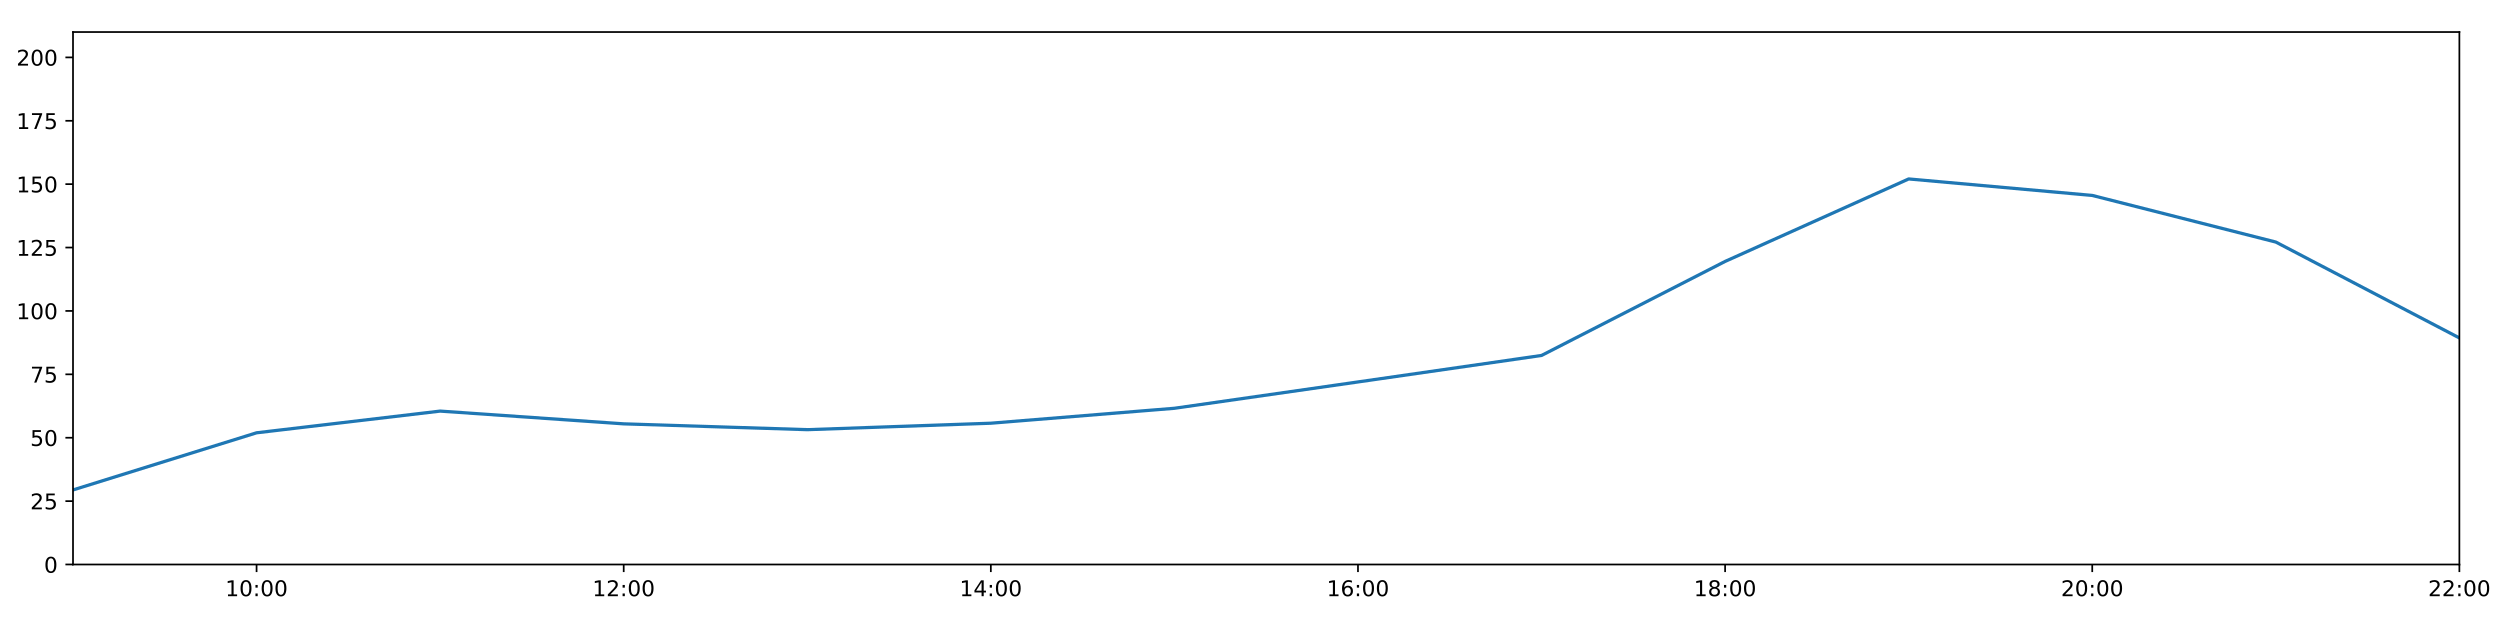
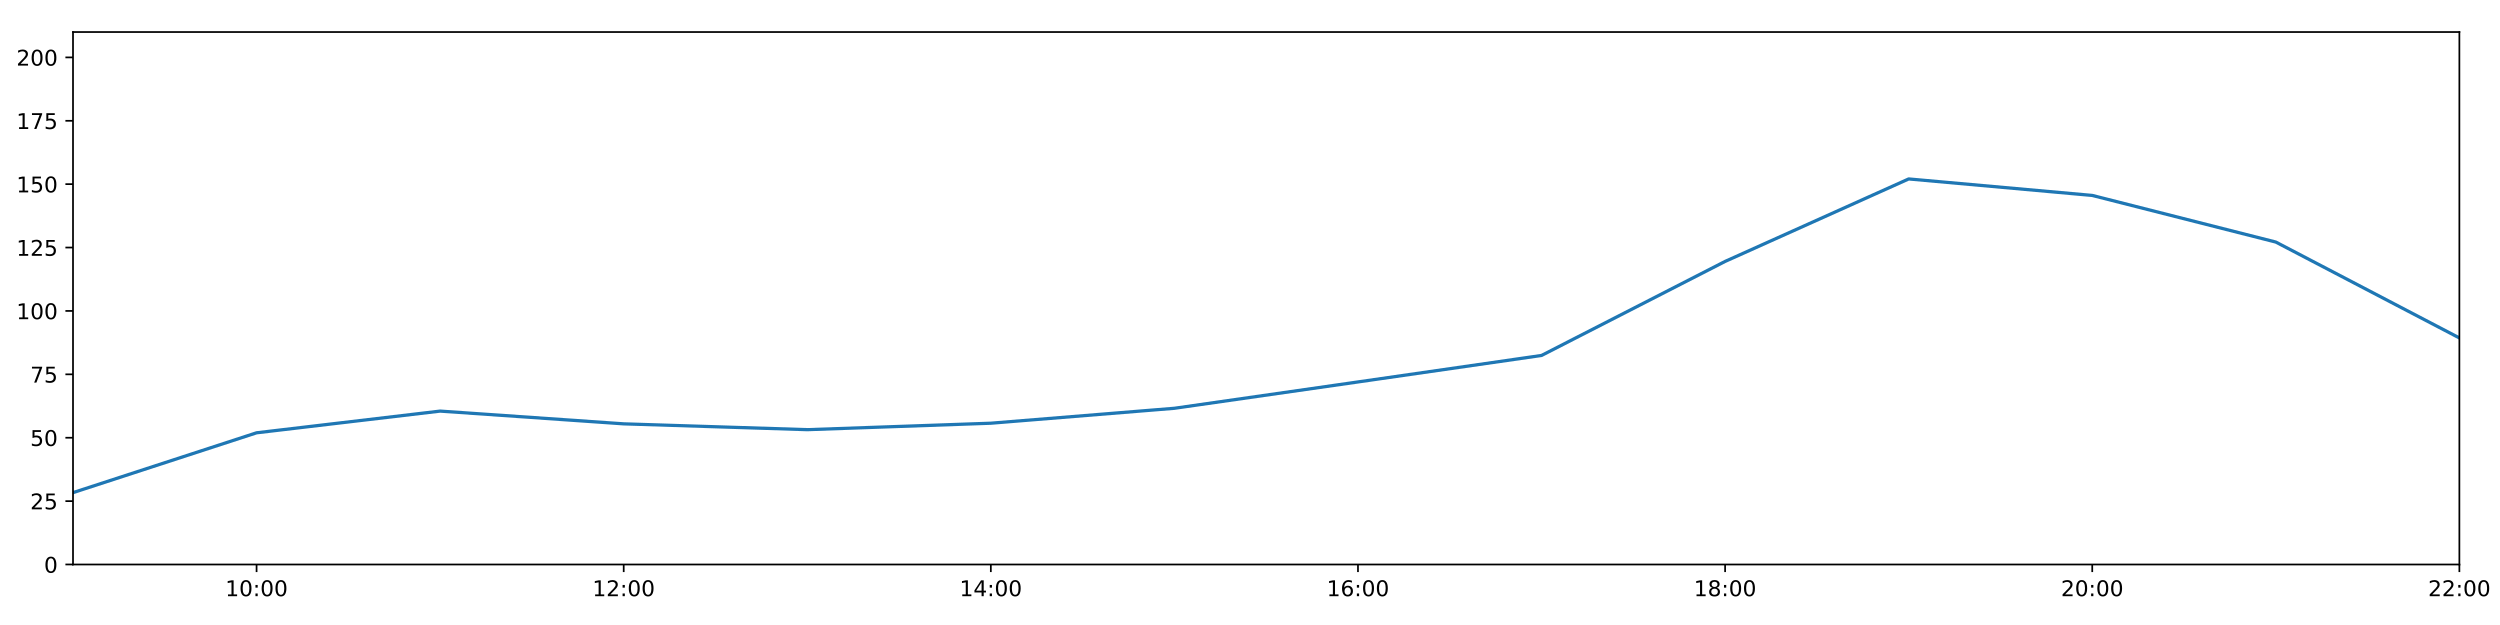
<svg xmlns="http://www.w3.org/2000/svg" xmlns:xlink="http://www.w3.org/1999/xlink" height="288pt" version="1.1" viewBox="0 0 1152 288" width="1152pt">
  <defs>
    <style type="text/css">
*{stroke-linecap:butt;stroke-linejoin:round;}
  </style>
  </defs>
  <g id="figure_1">
    <g id="patch_1">
      <path d="M 0 288  L 1152 288  L 1152 0  L 0 0  z " style="fill:#ffffff;" />
    </g>
    <g id="axes_1">
      <g id="patch_2">
        <path d="M 33.64 260.12  L 1133.28 260.12  L 1133.28 14.76  L 33.64 14.76  z " style="fill:#ffffff;" />
      </g>
      <g id="matplotlib.axis_1">
        <g id="xtick_1">
          <g id="line2d_1">
            <defs>
-               <path d="M 0 0  L 0 3.5  " id="m92050c4ceb" style="stroke:#000000;stroke-width:0.8;" />
-             </defs>
-             <g>
-               <use style="stroke:#000000;stroke-width:0.8;" x="118.228" xlink:href="#m92050c4ceb" y="260.12" />
+               <path d="M 0 0  L 0 3.5  " id="m39928d56ce" style="stroke:#000000;stroke-width:0.8;" />
+             </defs>
+             <g>
+               <use style="stroke:#000000;stroke-width:0.8;" x="118.228" xlink:href="#m39928d56ce" y="260.12" />
            </g>
          </g>
          <g id="text_1">
            <defs>
              <path d="M 12.406 8.297  L 28.516 8.297  L 28.516 63.922  L 10.984 60.406  L 10.984 69.391  L 28.422 72.906  L 38.281 72.906  L 38.281 8.297  L 54.391 8.297  L 54.391 0  L 12.406 0  z " id="DejaVuSans-49" />
              <path d="M 31.781 66.406  Q 24.172 66.406 20.328 58.906  Q 16.5 51.422 16.5 36.375  Q 16.5 21.391 20.328 13.891  Q 24.172 6.391 31.781 6.391  Q 39.453 6.391 43.281 13.891  Q 47.125 21.391 47.125 36.375  Q 47.125 51.422 43.281 58.906  Q 39.453 66.406 31.781 66.406  z M 31.781 74.219  Q 44.047 74.219 50.516 64.516  Q 56.984 54.828 56.984 36.375  Q 56.984 17.969 50.516 8.266  Q 44.047 -1.422 31.781 -1.422  Q 19.531 -1.422 13.062 8.266  Q 6.594 17.969 6.594 36.375  Q 6.594 54.828 13.062 64.516  Q 19.531 74.219 31.781 74.219  z " id="DejaVuSans-48" />
              <path d="M 11.719 12.406  L 22.016 12.406  L 22.016 0  L 11.719 0  z M 11.719 51.703  L 22.016 51.703  L 22.016 39.312  L 11.719 39.312  z " id="DejaVuSans-58" />
            </defs>
            <g transform="translate(103.8183 274.7184)scale(0.1 -0.1)">
              <use xlink:href="#DejaVuSans-49" />
              <use x="63.623" xlink:href="#DejaVuSans-48" />
              <use x="127.246" xlink:href="#DejaVuSans-58" />
              <use x="160.938" xlink:href="#DejaVuSans-48" />
              <use x="224.561" xlink:href="#DejaVuSans-48" />
            </g>
          </g>
        </g>
        <g id="xtick_2">
          <g id="line2d_2">
            <g>
-               <use style="stroke:#000000;stroke-width:0.8;" x="287.403" xlink:href="#m92050c4ceb" y="260.12" />
+               <use style="stroke:#000000;stroke-width:0.8;" x="287.403" xlink:href="#m39928d56ce" y="260.12" />
            </g>
          </g>
          <g id="text_2">
            <defs>
              <path d="M 19.188 8.297  L 53.609 8.297  L 53.609 0  L 7.328 0  L 7.328 8.297  Q 12.938 14.109 22.625 23.891  Q 32.328 33.688 34.812 36.531  Q 39.547 41.844 41.422 45.531  Q 43.312 49.219 43.312 52.781  Q 43.312 58.594 39.234 62.25  Q 35.156 65.922 28.609 65.922  Q 23.969 65.922 18.812 64.312  Q 13.672 62.703 7.812 59.422  L 7.812 69.391  Q 13.766 71.781 18.938 73  Q 24.125 74.219 28.422 74.219  Q 39.75 74.219 46.484 68.547  Q 53.219 62.891 53.219 53.422  Q 53.219 48.922 51.531 44.891  Q 49.859 40.875 45.406 35.406  Q 44.188 33.984 37.641 27.219  Q 31.109 20.453 19.188 8.297  z " id="DejaVuSans-50" />
            </defs>
            <g transform="translate(272.9937 274.7184)scale(0.1 -0.1)">
              <use xlink:href="#DejaVuSans-49" />
              <use x="63.623" xlink:href="#DejaVuSans-50" />
              <use x="127.246" xlink:href="#DejaVuSans-58" />
              <use x="160.938" xlink:href="#DejaVuSans-48" />
              <use x="224.561" xlink:href="#DejaVuSans-48" />
            </g>
          </g>
        </g>
        <g id="xtick_3">
          <g id="line2d_3">
            <g>
-               <use style="stroke:#000000;stroke-width:0.8;" x="456.578" xlink:href="#m92050c4ceb" y="260.12" />
+               <use style="stroke:#000000;stroke-width:0.8;" x="456.578" xlink:href="#m39928d56ce" y="260.12" />
            </g>
          </g>
          <g id="text_3">
            <defs>
              <path d="M 37.797 64.312  L 12.891 25.391  L 37.797 25.391  z M 35.203 72.906  L 47.609 72.906  L 47.609 25.391  L 58.016 25.391  L 58.016 17.188  L 47.609 17.188  L 47.609 0  L 37.797 0  L 37.797 17.188  L 4.891 17.188  L 4.891 26.703  z " id="DejaVuSans-52" />
            </defs>
            <g transform="translate(442.1691 274.7184)scale(0.1 -0.1)">
              <use xlink:href="#DejaVuSans-49" />
              <use x="63.623" xlink:href="#DejaVuSans-52" />
              <use x="127.246" xlink:href="#DejaVuSans-58" />
              <use x="160.938" xlink:href="#DejaVuSans-48" />
              <use x="224.561" xlink:href="#DejaVuSans-48" />
            </g>
          </g>
        </g>
        <g id="xtick_4">
          <g id="line2d_4">
            <g>
-               <use style="stroke:#000000;stroke-width:0.8;" x="625.754" xlink:href="#m92050c4ceb" y="260.12" />
+               <use style="stroke:#000000;stroke-width:0.8;" x="625.754" xlink:href="#m39928d56ce" y="260.12" />
            </g>
          </g>
          <g id="text_4">
            <defs>
              <path d="M 33.016 40.375  Q 26.375 40.375 22.484 35.828  Q 18.609 31.297 18.609 23.391  Q 18.609 15.531 22.484 10.953  Q 26.375 6.391 33.016 6.391  Q 39.656 6.391 43.531 10.953  Q 47.406 15.531 47.406 23.391  Q 47.406 31.297 43.531 35.828  Q 39.656 40.375 33.016 40.375  z M 52.594 71.297  L 52.594 62.312  Q 48.875 64.062 45.094 64.984  Q 41.312 65.922 37.594 65.922  Q 27.828 65.922 22.672 59.328  Q 17.531 52.734 16.797 39.406  Q 19.672 43.656 24.016 45.922  Q 28.375 48.188 33.594 48.188  Q 44.578 48.188 50.953 41.516  Q 57.328 34.859 57.328 23.391  Q 57.328 12.156 50.688 5.359  Q 44.047 -1.422 33.016 -1.422  Q 20.359 -1.422 13.672 8.266  Q 6.984 17.969 6.984 36.375  Q 6.984 53.656 15.188 63.938  Q 23.391 74.219 37.203 74.219  Q 40.922 74.219 44.703 73.484  Q 48.484 72.75 52.594 71.297  z " id="DejaVuSans-54" />
            </defs>
            <g transform="translate(611.3445 274.7184)scale(0.1 -0.1)">
              <use xlink:href="#DejaVuSans-49" />
              <use x="63.623" xlink:href="#DejaVuSans-54" />
              <use x="127.246" xlink:href="#DejaVuSans-58" />
              <use x="160.938" xlink:href="#DejaVuSans-48" />
              <use x="224.561" xlink:href="#DejaVuSans-48" />
            </g>
          </g>
        </g>
        <g id="xtick_5">
          <g id="line2d_5">
            <g>
-               <use style="stroke:#000000;stroke-width:0.8;" x="794.929" xlink:href="#m92050c4ceb" y="260.12" />
+               <use style="stroke:#000000;stroke-width:0.8;" x="794.929" xlink:href="#m39928d56ce" y="260.12" />
            </g>
          </g>
          <g id="text_5">
            <defs>
              <path d="M 31.781 34.625  Q 24.75 34.625 20.719 30.859  Q 16.703 27.094 16.703 20.516  Q 16.703 13.922 20.719 10.156  Q 24.75 6.391 31.781 6.391  Q 38.812 6.391 42.859 10.172  Q 46.922 13.969 46.922 20.516  Q 46.922 27.094 42.891 30.859  Q 38.875 34.625 31.781 34.625  z M 21.922 38.812  Q 15.578 40.375 12.031 44.719  Q 8.5 49.078 8.5 55.328  Q 8.5 64.062 14.719 69.141  Q 20.953 74.219 31.781 74.219  Q 42.672 74.219 48.875 69.141  Q 55.078 64.062 55.078 55.328  Q 55.078 49.078 51.531 44.719  Q 48 40.375 41.703 38.812  Q 48.828 37.156 52.797 32.312  Q 56.781 27.484 56.781 20.516  Q 56.781 9.906 50.312 4.234  Q 43.844 -1.422 31.781 -1.422  Q 19.734 -1.422 13.25 4.234  Q 6.781 9.906 6.781 20.516  Q 6.781 27.484 10.781 32.312  Q 14.797 37.156 21.922 38.812  z M 18.312 54.391  Q 18.312 48.734 21.844 45.562  Q 25.391 42.391 31.781 42.391  Q 38.141 42.391 41.719 45.562  Q 45.312 48.734 45.312 54.391  Q 45.312 60.062 41.719 63.234  Q 38.141 66.406 31.781 66.406  Q 25.391 66.406 21.844 63.234  Q 18.312 60.062 18.312 54.391  z " id="DejaVuSans-56" />
            </defs>
            <g transform="translate(780.5199 274.7184)scale(0.1 -0.1)">
              <use xlink:href="#DejaVuSans-49" />
              <use x="63.623" xlink:href="#DejaVuSans-56" />
              <use x="127.246" xlink:href="#DejaVuSans-58" />
              <use x="160.938" xlink:href="#DejaVuSans-48" />
              <use x="224.561" xlink:href="#DejaVuSans-48" />
            </g>
          </g>
        </g>
        <g id="xtick_6">
          <g id="line2d_6">
            <g>
-               <use style="stroke:#000000;stroke-width:0.8;" x="964.105" xlink:href="#m92050c4ceb" y="260.12" />
+               <use style="stroke:#000000;stroke-width:0.8;" x="964.105" xlink:href="#m39928d56ce" y="260.12" />
            </g>
          </g>
          <g id="text_6">
            <g transform="translate(949.6952 274.7184)scale(0.1 -0.1)">
              <use xlink:href="#DejaVuSans-50" />
              <use x="63.623" xlink:href="#DejaVuSans-48" />
              <use x="127.246" xlink:href="#DejaVuSans-58" />
              <use x="160.938" xlink:href="#DejaVuSans-48" />
              <use x="224.561" xlink:href="#DejaVuSans-48" />
            </g>
          </g>
        </g>
        <g id="xtick_7">
          <g id="line2d_7">
            <g>
-               <use style="stroke:#000000;stroke-width:0.8;" x="1133.28" xlink:href="#m92050c4ceb" y="260.12" />
+               <use style="stroke:#000000;stroke-width:0.8;" x="1133.28" xlink:href="#m39928d56ce" y="260.12" />
            </g>
          </g>
          <g id="text_7">
            <g transform="translate(1118.871 274.7184)scale(0.1 -0.1)">
              <use xlink:href="#DejaVuSans-50" />
              <use x="63.623" xlink:href="#DejaVuSans-50" />
              <use x="127.246" xlink:href="#DejaVuSans-58" />
              <use x="160.938" xlink:href="#DejaVuSans-48" />
              <use x="224.561" xlink:href="#DejaVuSans-48" />
            </g>
          </g>
        </g>
      </g>
      <g id="matplotlib.axis_2">
        <g id="ytick_1">
          <g id="line2d_8">
            <defs>
-               <path d="M 0 0  L -3.5 0  " id="m8ea1a96638" style="stroke:#000000;stroke-width:0.8;" />
-             </defs>
-             <g>
-               <use style="stroke:#000000;stroke-width:0.8;" x="33.64" xlink:href="#m8ea1a96638" y="260.12" />
+               <path d="M 0 0  L -3.5 0  " id="m555650d28b" style="stroke:#000000;stroke-width:0.8;" />
+             </defs>
+             <g>
+               <use style="stroke:#000000;stroke-width:0.8;" x="33.64" xlink:href="#m555650d28b" y="260.12" />
            </g>
          </g>
          <g id="text_8">
            <g transform="translate(20.2775 263.9192)scale(0.1 -0.1)">
              <use xlink:href="#DejaVuSans-48" />
            </g>
          </g>
        </g>
        <g id="ytick_2">
          <g id="line2d_9">
            <g>
-               <use style="stroke:#000000;stroke-width:0.8;" x="33.64" xlink:href="#m8ea1a96638" y="230.91" />
+               <use style="stroke:#000000;stroke-width:0.8;" x="33.64" xlink:href="#m555650d28b" y="230.91" />
            </g>
          </g>
          <g id="text_9">
            <defs>
              <path d="M 10.797 72.906  L 49.516 72.906  L 49.516 64.594  L 19.828 64.594  L 19.828 46.734  Q 21.969 47.469 24.109 47.828  Q 26.266 48.188 28.422 48.188  Q 40.625 48.188 47.75 41.5  Q 54.891 34.812 54.891 23.391  Q 54.891 11.625 47.562 5.094  Q 40.234 -1.422 26.906 -1.422  Q 22.312 -1.422 17.547 -0.641  Q 12.797 0.141 7.719 1.703  L 7.719 11.625  Q 12.109 9.234 16.797 8.062  Q 21.484 6.891 26.703 6.891  Q 35.156 6.891 40.078 11.328  Q 45.016 15.766 45.016 23.391  Q 45.016 31 40.078 35.438  Q 35.156 39.891 26.703 39.891  Q 22.75 39.891 18.812 39.016  Q 14.891 38.141 10.797 36.281  z " id="DejaVuSans-53" />
            </defs>
            <g transform="translate(13.915 234.7097)scale(0.1 -0.1)">
              <use xlink:href="#DejaVuSans-50" />
              <use x="63.623" xlink:href="#DejaVuSans-53" />
            </g>
          </g>
        </g>
        <g id="ytick_3">
          <g id="line2d_10">
            <g>
-               <use style="stroke:#000000;stroke-width:0.8;" x="33.64" xlink:href="#m8ea1a96638" y="201.701" />
+               <use style="stroke:#000000;stroke-width:0.8;" x="33.64" xlink:href="#m555650d28b" y="201.701" />
            </g>
          </g>
          <g id="text_10">
            <g transform="translate(13.915 205.5002)scale(0.1 -0.1)">
              <use xlink:href="#DejaVuSans-53" />
              <use x="63.623" xlink:href="#DejaVuSans-48" />
            </g>
          </g>
        </g>
        <g id="ytick_4">
          <g id="line2d_11">
            <g>
-               <use style="stroke:#000000;stroke-width:0.8;" x="33.64" xlink:href="#m8ea1a96638" y="172.491" />
+               <use style="stroke:#000000;stroke-width:0.8;" x="33.64" xlink:href="#m555650d28b" y="172.491" />
            </g>
          </g>
          <g id="text_11">
            <defs>
              <path d="M 8.203 72.906  L 55.078 72.906  L 55.078 68.703  L 28.609 0  L 18.312 0  L 43.219 64.594  L 8.203 64.594  z " id="DejaVuSans-55" />
            </defs>
            <g transform="translate(13.915 176.2906)scale(0.1 -0.1)">
              <use xlink:href="#DejaVuSans-55" />
              <use x="63.623" xlink:href="#DejaVuSans-53" />
            </g>
          </g>
        </g>
        <g id="ytick_5">
          <g id="line2d_12">
            <g>
-               <use style="stroke:#000000;stroke-width:0.8;" x="33.64" xlink:href="#m8ea1a96638" y="143.282" />
+               <use style="stroke:#000000;stroke-width:0.8;" x="33.64" xlink:href="#m555650d28b" y="143.282" />
            </g>
          </g>
          <g id="text_12">
            <g transform="translate(7.5525 147.0811)scale(0.1 -0.1)">
              <use xlink:href="#DejaVuSans-49" />
              <use x="63.623" xlink:href="#DejaVuSans-48" />
              <use x="127.246" xlink:href="#DejaVuSans-48" />
            </g>
          </g>
        </g>
        <g id="ytick_6">
          <g id="line2d_13">
            <g>
-               <use style="stroke:#000000;stroke-width:0.8;" x="33.64" xlink:href="#m8ea1a96638" y="114.072" />
+               <use style="stroke:#000000;stroke-width:0.8;" x="33.64" xlink:href="#m555650d28b" y="114.072" />
            </g>
          </g>
          <g id="text_13">
            <g transform="translate(7.5525 117.8716)scale(0.1 -0.1)">
              <use xlink:href="#DejaVuSans-49" />
              <use x="63.623" xlink:href="#DejaVuSans-50" />
              <use x="127.246" xlink:href="#DejaVuSans-53" />
            </g>
          </g>
        </g>
        <g id="ytick_7">
          <g id="line2d_14">
            <g>
-               <use style="stroke:#000000;stroke-width:0.8;" x="33.64" xlink:href="#m8ea1a96638" y="84.863" />
+               <use style="stroke:#000000;stroke-width:0.8;" x="33.64" xlink:href="#m555650d28b" y="84.863" />
            </g>
          </g>
          <g id="text_14">
            <g transform="translate(7.5525 88.66208)scale(0.1 -0.1)">
              <use xlink:href="#DejaVuSans-49" />
              <use x="63.623" xlink:href="#DejaVuSans-53" />
              <use x="127.246" xlink:href="#DejaVuSans-48" />
            </g>
          </g>
        </g>
        <g id="ytick_8">
          <g id="line2d_15">
            <g>
-               <use style="stroke:#000000;stroke-width:0.8;" x="33.64" xlink:href="#m8ea1a96638" y="55.653" />
+               <use style="stroke:#000000;stroke-width:0.8;" x="33.64" xlink:href="#m555650d28b" y="55.653" />
            </g>
          </g>
          <g id="text_15">
            <g transform="translate(7.5525 59.45255)scale(0.1 -0.1)">
              <use xlink:href="#DejaVuSans-49" />
              <use x="63.623" xlink:href="#DejaVuSans-55" />
              <use x="127.246" xlink:href="#DejaVuSans-53" />
            </g>
          </g>
        </g>
        <g id="ytick_9">
          <g id="line2d_16">
            <g>
-               <use style="stroke:#000000;stroke-width:0.8;" x="33.64" xlink:href="#m8ea1a96638" y="26.444" />
+               <use style="stroke:#000000;stroke-width:0.8;" x="33.64" xlink:href="#m555650d28b" y="26.444" />
            </g>
          </g>
          <g id="text_16">
            <g transform="translate(7.5525 30.24303)scale(0.1 -0.1)">
              <use xlink:href="#DejaVuSans-50" />
              <use x="63.623" xlink:href="#DejaVuSans-48" />
              <use x="127.246" xlink:href="#DejaVuSans-48" />
            </g>
          </g>
        </g>
      </g>
      <g id="line2d_17">
-         <path clip-path="url(#pb7140e9d09)" d="M 33.64 225.759  L 118.228 199.433  L 202.815 189.433  L 287.403 195.309  L 371.991 197.99  L 456.578 195.015  L 541.166 188.135  L 625.754 175.997  L 710.342 163.793  L 794.929 120.464  L 879.517 82.457  L 964.105 90.056  L 1048.692 111.541  L 1133.28 155.722  " style="fill:none;stroke:#1f77b4;stroke-linecap:square;stroke-width:1.5;" />
+         <path clip-path="url(#p045d8b3c27)" d="M 33.64 226.999  L 118.228 199.433  L 202.815 189.433  L 287.403 195.309  L 371.991 197.99  L 456.578 195.015  L 541.166 188.135  L 625.754 175.997  L 710.342 163.793  L 794.929 120.464  L 879.517 82.457  L 964.105 90.056  L 1048.692 111.541  L 1133.28 155.722  " style="fill:none;stroke:#1f77b4;stroke-linecap:square;stroke-width:1.5;" />
      </g>
      <g id="patch_3">
        <path d="M 33.64 260.12  L 33.64 14.76  " style="fill:none;stroke:#000000;stroke-linecap:square;stroke-linejoin:miter;stroke-width:0.8;" />
      </g>
      <g id="patch_4">
        <path d="M 1133.28 260.12  L 1133.28 14.76  " style="fill:none;stroke:#000000;stroke-linecap:square;stroke-linejoin:miter;stroke-width:0.8;" />
      </g>
      <g id="patch_5">
        <path d="M 33.64 260.12  L 1133.28 260.12  " style="fill:none;stroke:#000000;stroke-linecap:square;stroke-linejoin:miter;stroke-width:0.8;" />
      </g>
      <g id="patch_6">
        <path d="M 33.64 14.76  L 1133.28 14.76  " style="fill:none;stroke:#000000;stroke-linecap:square;stroke-linejoin:miter;stroke-width:0.8;" />
      </g>
    </g>
  </g>
  <defs>
-     <clipPath id="pb7140e9d09">
+     <clipPath id="p045d8b3c27">
      <rect height="245.36" width="1099.64" x="33.64" y="14.76" />
    </clipPath>
  </defs>
</svg>
